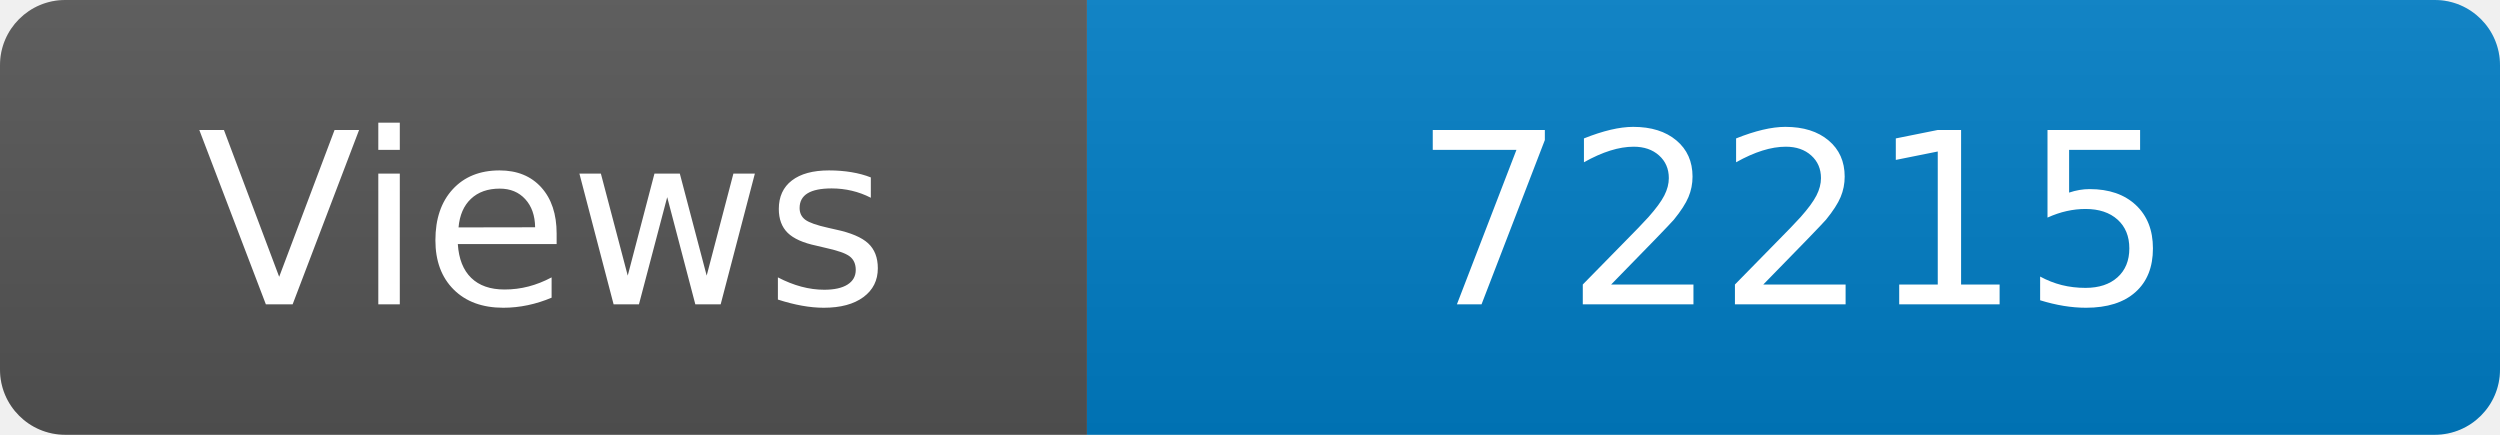
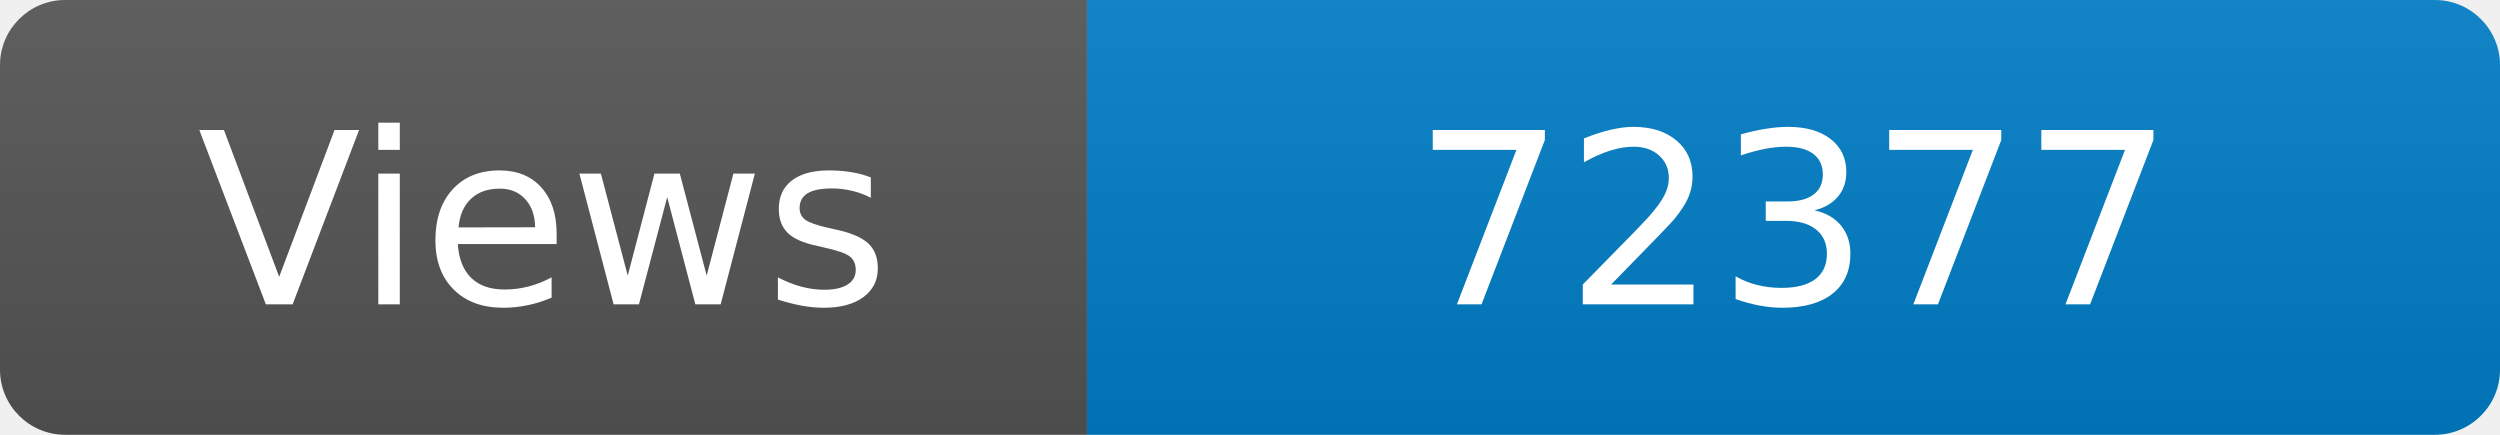
<svg xmlns="http://www.w3.org/2000/svg" width="115" height="20" role="img" aria-label="Maintained?: yes">
  <linearGradient id="s" x2="0" y2="100%">
    <stop offset="0" stop-color="#bbb" stop-opacity=".1" />
    <stop offset="1" stop-opacity=".1" />
  </linearGradient>
  <clipPath id="r">
    <rect width="115" height="20" rx="3" fill="#fff" />
  </clipPath>
  <g clip-path="url(#r)">
    <rect width="50" height="20" fill="#555" />
    <rect x="50" width="160" height="20" fill="#007ec6" />
    <rect width="115" height="20" fill="url(#s)" />
  </g>
  <g fill="#fff" text-anchor="middle" font-family="Verdana,Geneva,DejaVu Sans,sans-serif" font-size="110">
    <text x="250" y="140" transform="scale(.1)" fill="#fff">Views</text>
-     <text x="825" y="140" transform="scale(.1)" fill="#fff">72215</text>
+     <text x="825" y="140" transform="scale(.1)" fill="#fff">72377</text>
  </g>
</svg>
